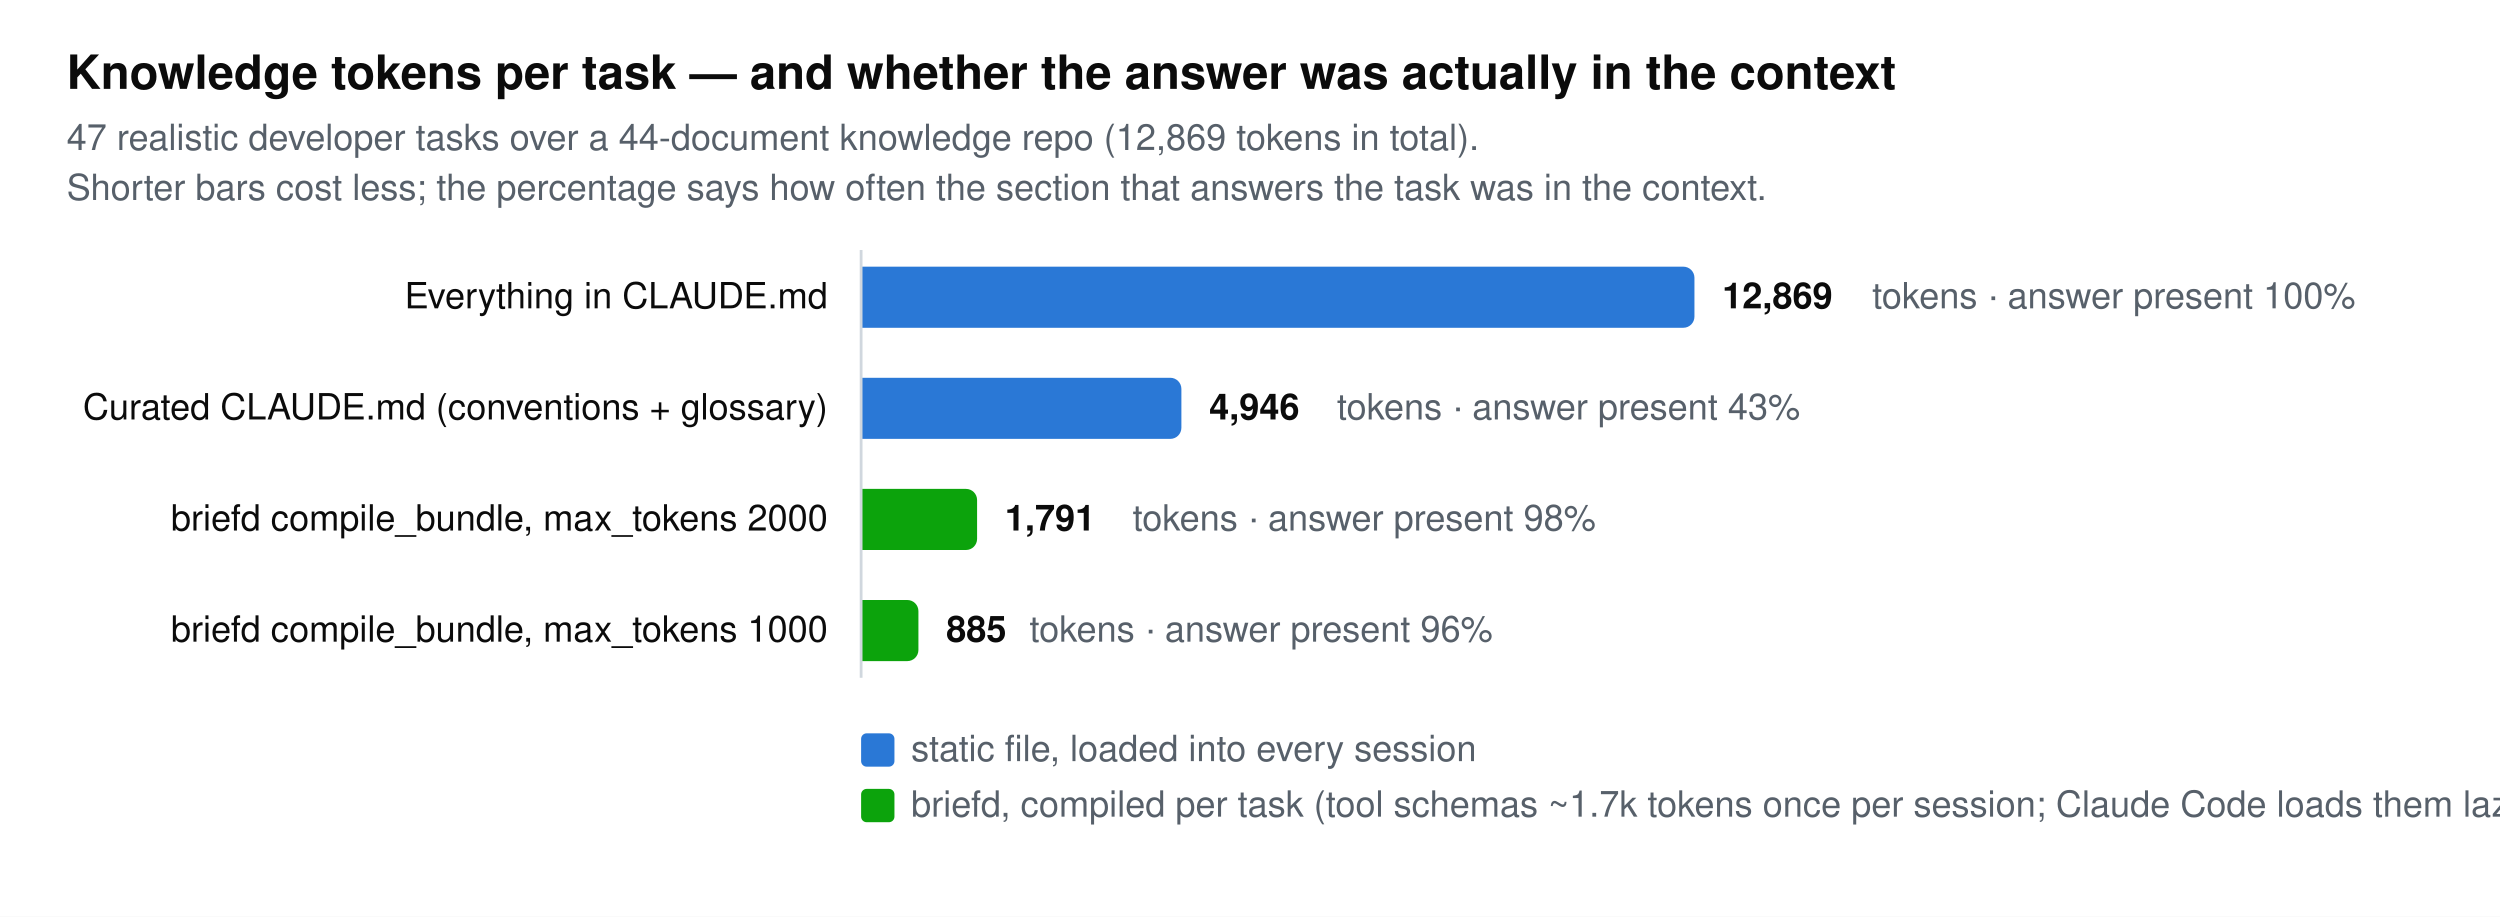
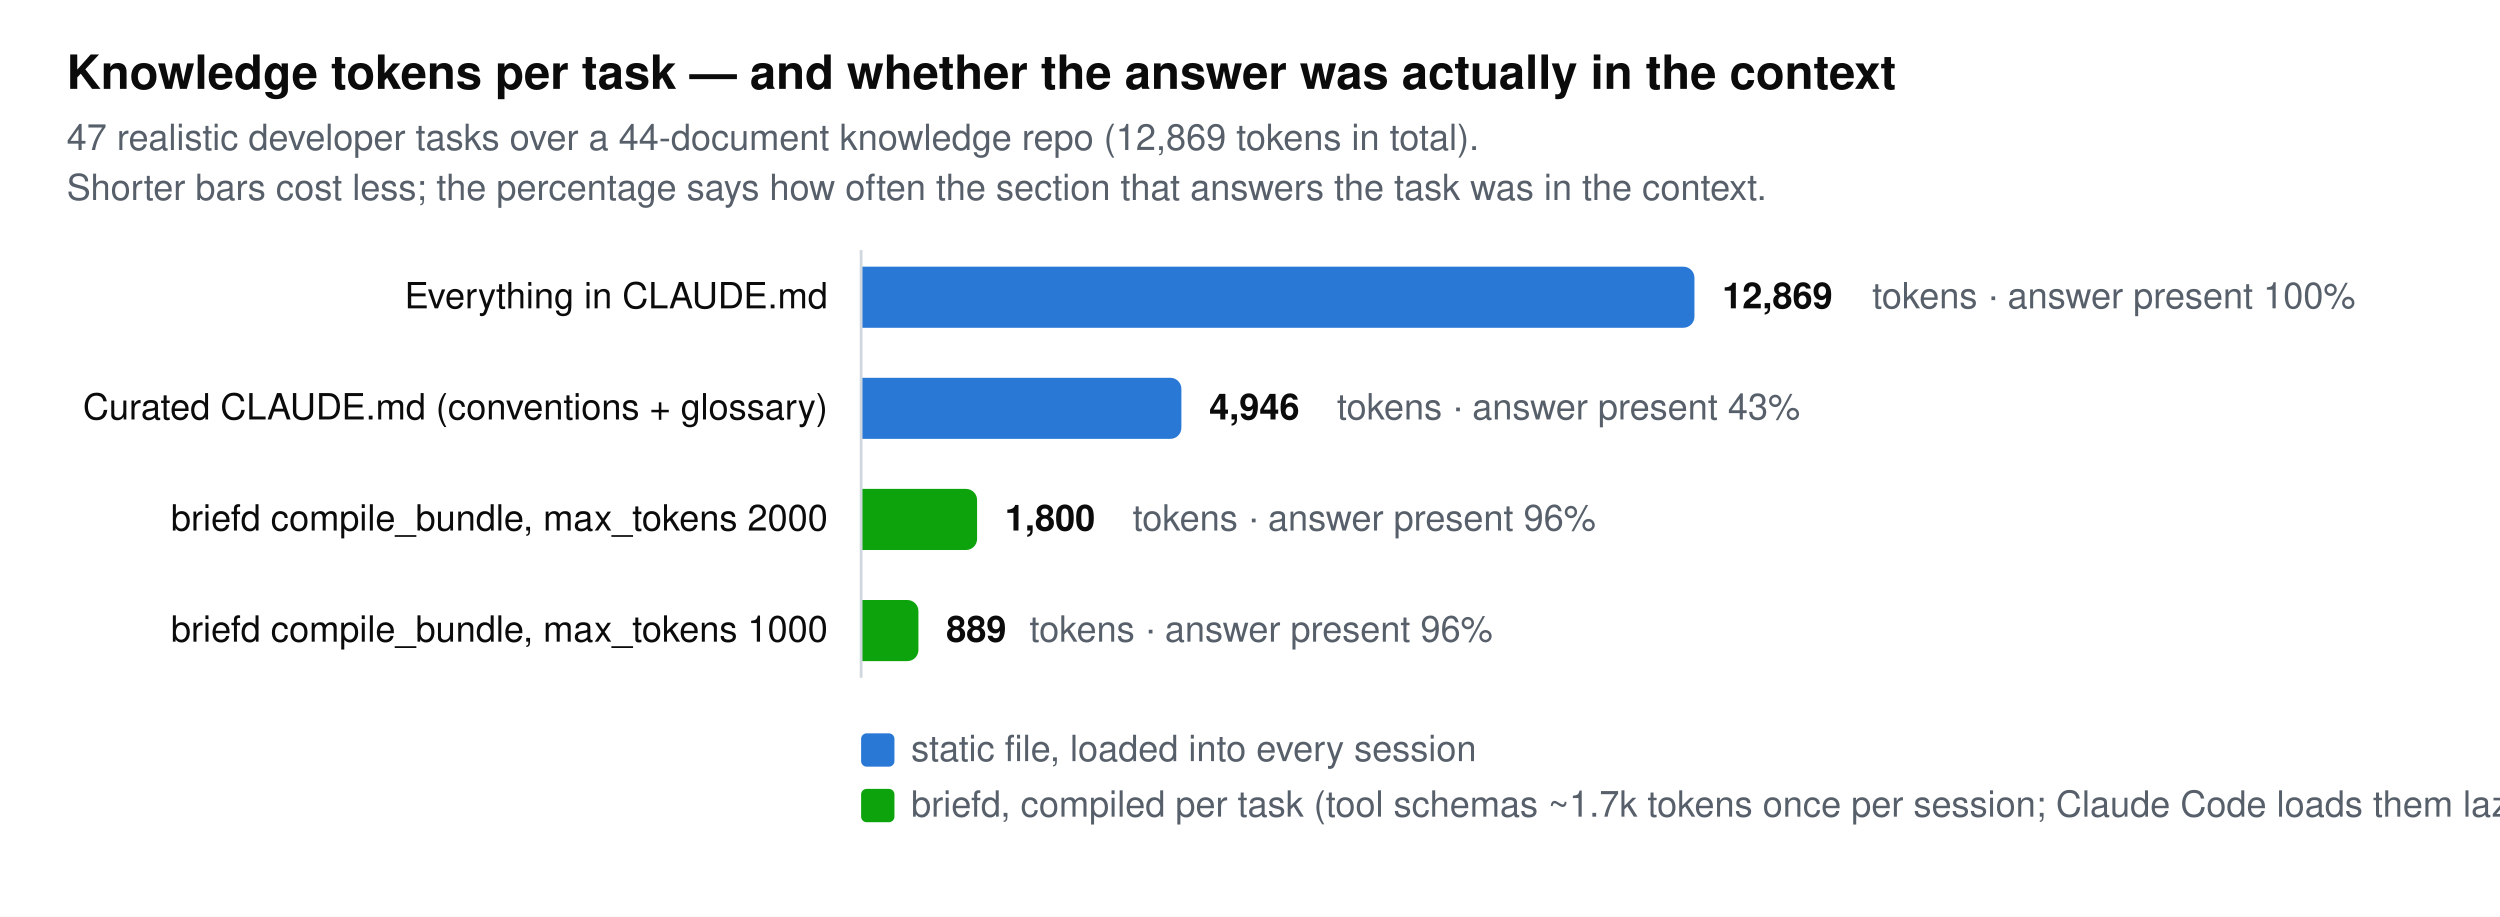
<svg xmlns="http://www.w3.org/2000/svg" width="900" height="330" viewBox="0 0 900 330" font-family="-apple-system, BlinkMacSystemFont, &quot;Segoe UI&quot;, Helvetica, Arial, sans-serif" font-size="13" role="img" aria-label="Bar chart: knowledge tokens per task for four scenarios with answer coverage">
  <rect width="900" height="330" fill="#ffffff" />
  <text x="24" y="32" font-size="17" font-weight="600" fill="#0b0b0b">Knowledge tokens per task — and whether the answer was actually in the context</text>
  <text x="24" y="54" fill="#57606a">47 realistic developer tasks over a 44-document knowledge repo (12,869 tokens in total).</text>
  <text x="24" y="72" fill="#57606a">Shorter bars cost less; the percentage says how often the section that answers the task was in the context.</text>
  <text x="298" y="111.0" text-anchor="end" fill="#0b0b0b">Everything in CLAUDE.md</text>
  <path d="M310,96 h296.0 a4,4 0 0 1 4,4 v14 a4,4 0 0 1 -4,4 h-296.0 z" fill="#2a78d6" />
  <text x="620.0" y="111.0" fill="#0b0b0b" font-weight="600">12,869</text>
  <text x="674.0" y="111.0" fill="#57606a">tokens · answer present 100%</text>
  <text x="298" y="151.0" text-anchor="end" fill="#0b0b0b">Curated CLAUDE.md (conventions + glossary)</text>
  <path d="M310,136 h111.3 a4,4 0 0 1 4,4 v14 a4,4 0 0 1 -4,4 h-111.3 z" fill="#2a78d6" />
  <text x="435.3" y="151.0" fill="#0b0b0b" font-weight="600">4,946</text>
  <text x="481.3" y="151.0" fill="#57606a">tokens · answer present 43%</text>
  <text x="298" y="191.0" text-anchor="end" fill="#0b0b0b">briefd compile_bundle, max_tokens 2000</text>
  <path d="M310,176 h37.751 a4,4 0 0 1 4,4 v14 a4,4 0 0 1 -4,4 h-37.751 z" fill="#0ca30c" />
-   <text x="361.751" y="191.0" fill="#0b0b0b" font-weight="600">1,791</text>
-   <text x="407.751" y="191.0" fill="#57606a">tokens · answer present 98%</text>
+   <text x="361.751" y="191.0" fill="#0b0b0b" font-weight="600">1,800</text>
+   <text x="407.751" y="191.0" fill="#57606a">tokens · answer present 96%</text>
  <text x="298" y="231.0" text-anchor="end" fill="#0b0b0b">briefd compile_bundle, max_tokens 1000</text>
  <path d="M310,216 h16.631 a4,4 0 0 1 4,4 v14 a4,4 0 0 1 -4,4 h-16.631 z" fill="#0ca30c" />
-   <text x="340.631" y="231.0" fill="#0b0b0b" font-weight="600">885</text>
+   <text x="340.631" y="231.0" fill="#0b0b0b" font-weight="600">889</text>
  <text x="370.631" y="231.0" fill="#57606a">tokens · answer present 96%</text>
  <line x1="310" y1="90" x2="310" y2="244" stroke="#d0d7de" stroke-width="1" />
  <rect x="310" y="264" width="12" height="12" rx="2" fill="#2a78d6" />
  <text x="328" y="274" fill="#57606a">static file, loaded into every session</text>
  <rect x="310" y="284" width="12" height="12" rx="2" fill="#0ca30c" />
  <text x="328" y="294" fill="#57606a">briefd, compiled per task (tool schemas ~1.7k tokens once per session; Claude Code loads them lazily)</text>
</svg>
